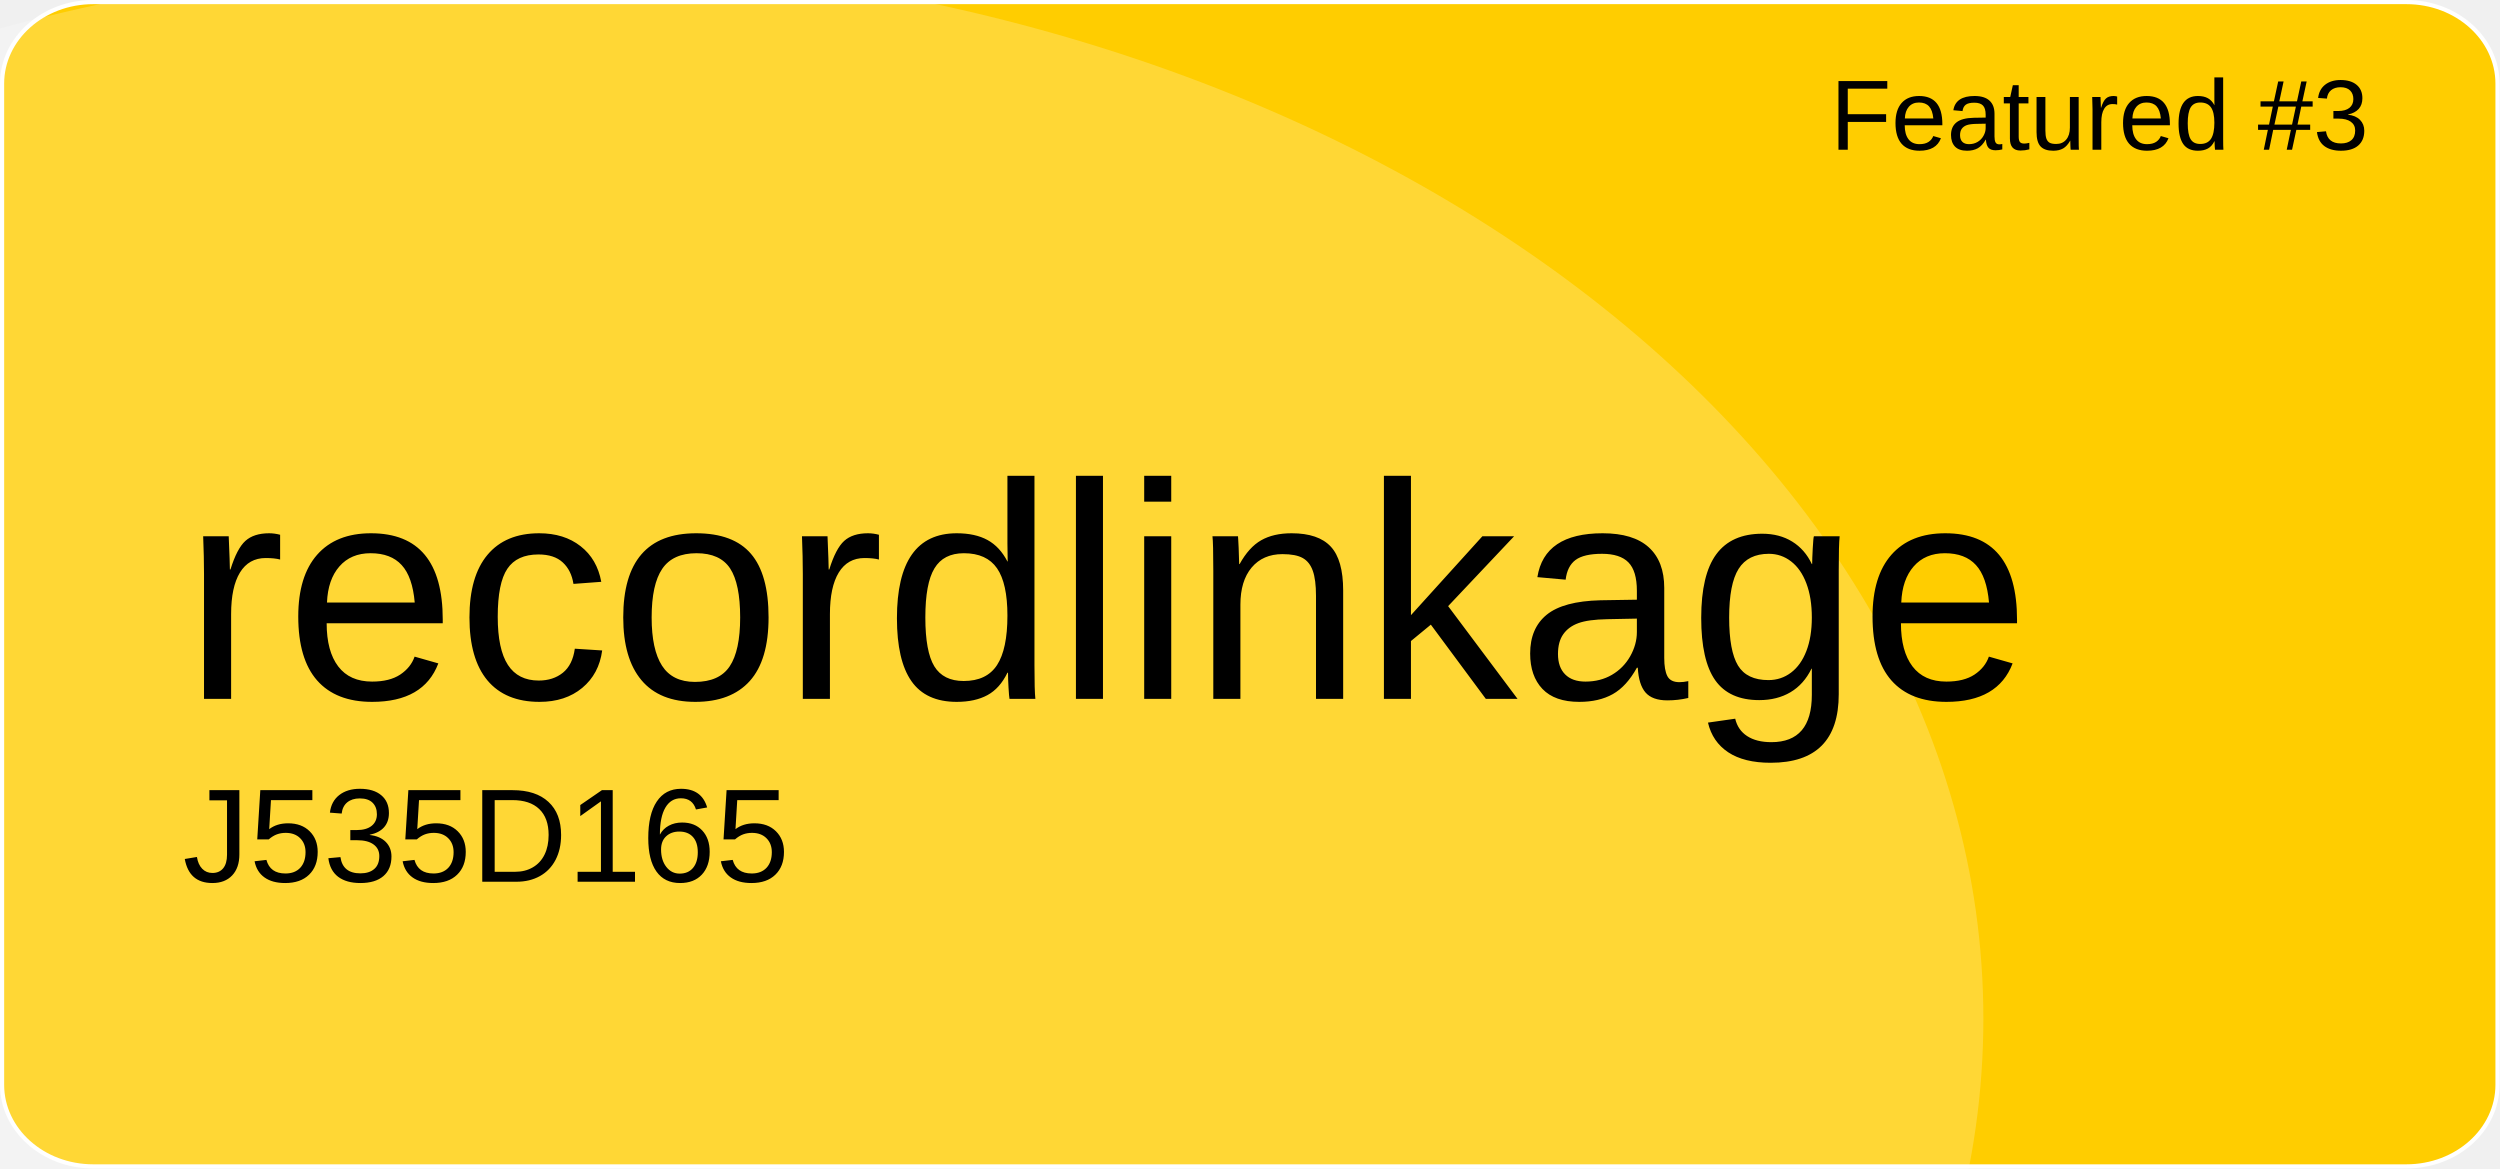
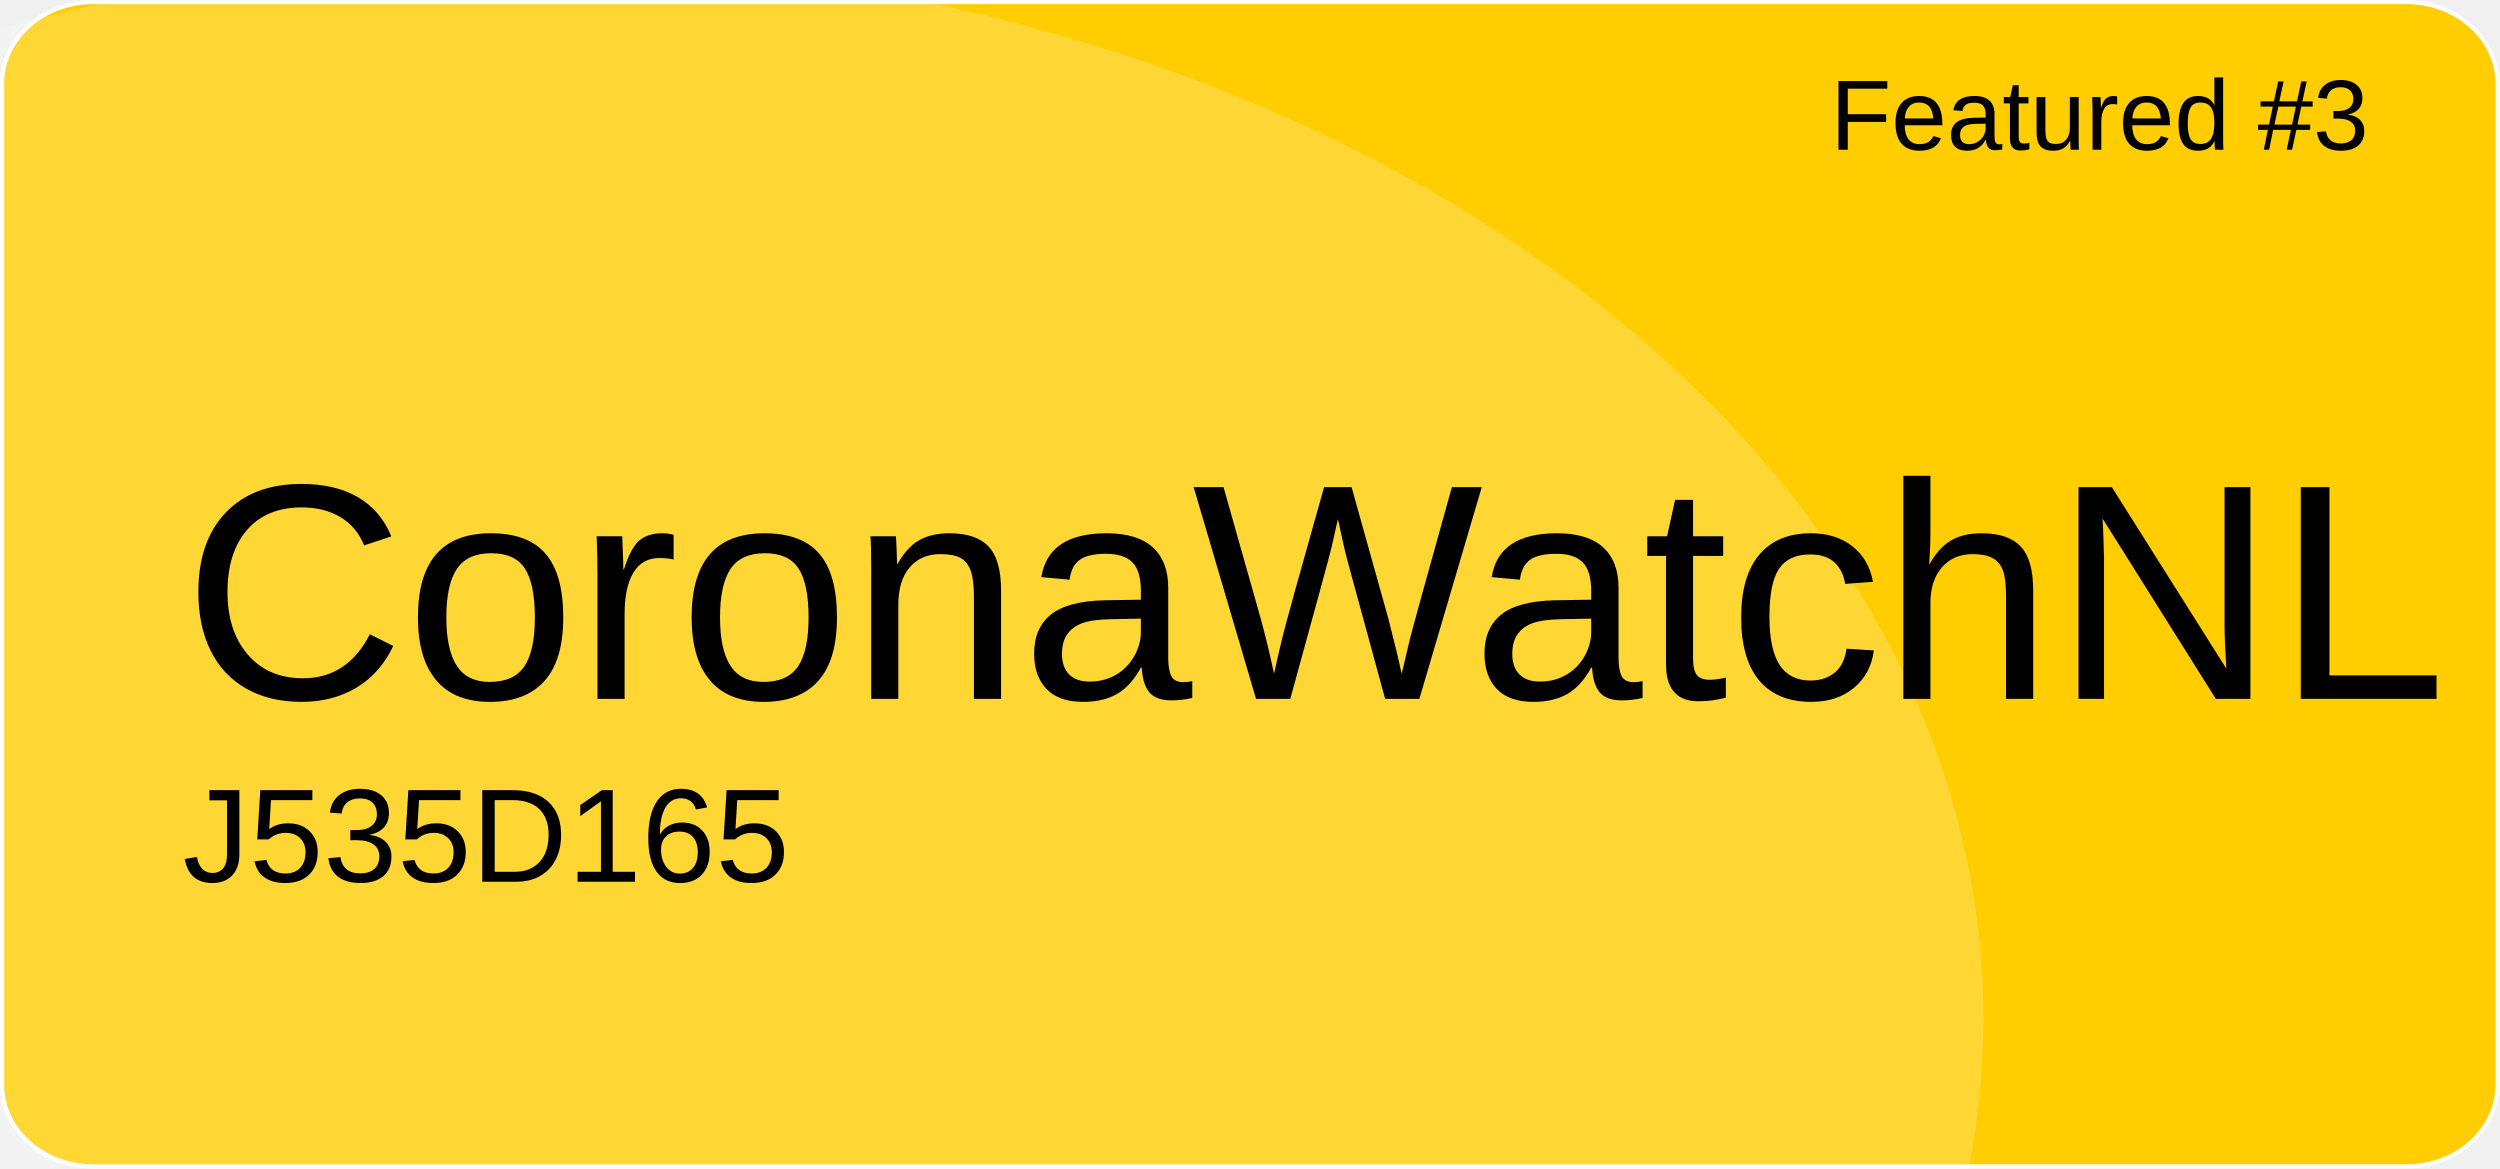
<svg xmlns="http://www.w3.org/2000/svg" version="1.1" id="a" x="0px" y="0px" viewBox="0 0 601 281" style="enable-background:new 0 0 601 281;" xml:space="preserve">
  <style type="text/css">
	.st0{fill:#FFCD00;stroke:#FFFFFF;stroke-miterlimit:10;}
	.st1{opacity:0.21;fill:#FFFFFF;enable-background:new    ;}
	.st2{font-family:'Arial';}
	.st3{font-size:24px;}
	.st4{font-size:74px;}
	.st5{font-size:32px;}
</style>
  <path id="b" class="st0" d="M22.4,0.5h556.1c12.1,0,21.9,8.8,21.9,19.6v240.7c0,10.8-9.8,19.6-21.9,19.6H22.4  c-12.1,0-21.9-8.8-21.9-19.6V20.1C0.5,9.3,10.3,0.5,22.4,0.5z" />
  <ellipse class="st1" cx="124.5" cy="244.9" rx="352.3" ry="254.4" />
  <text transform="matrix(1 0 0 1 440 36)" class="st2 st3">Featured #3</text>
-   <text transform="matrix(1 0 0 1 43.92 168.01)" class="st2 st4">recordlinkage</text>
+   <text transform="matrix(1 0 0 1 43.92 168.01)" class="st2 st4">CoronaWatchNL</text>
  <text transform="matrix(1 0 0 1 43.92 211.97)" class="st2 st5">J535D165</text>
</svg>
